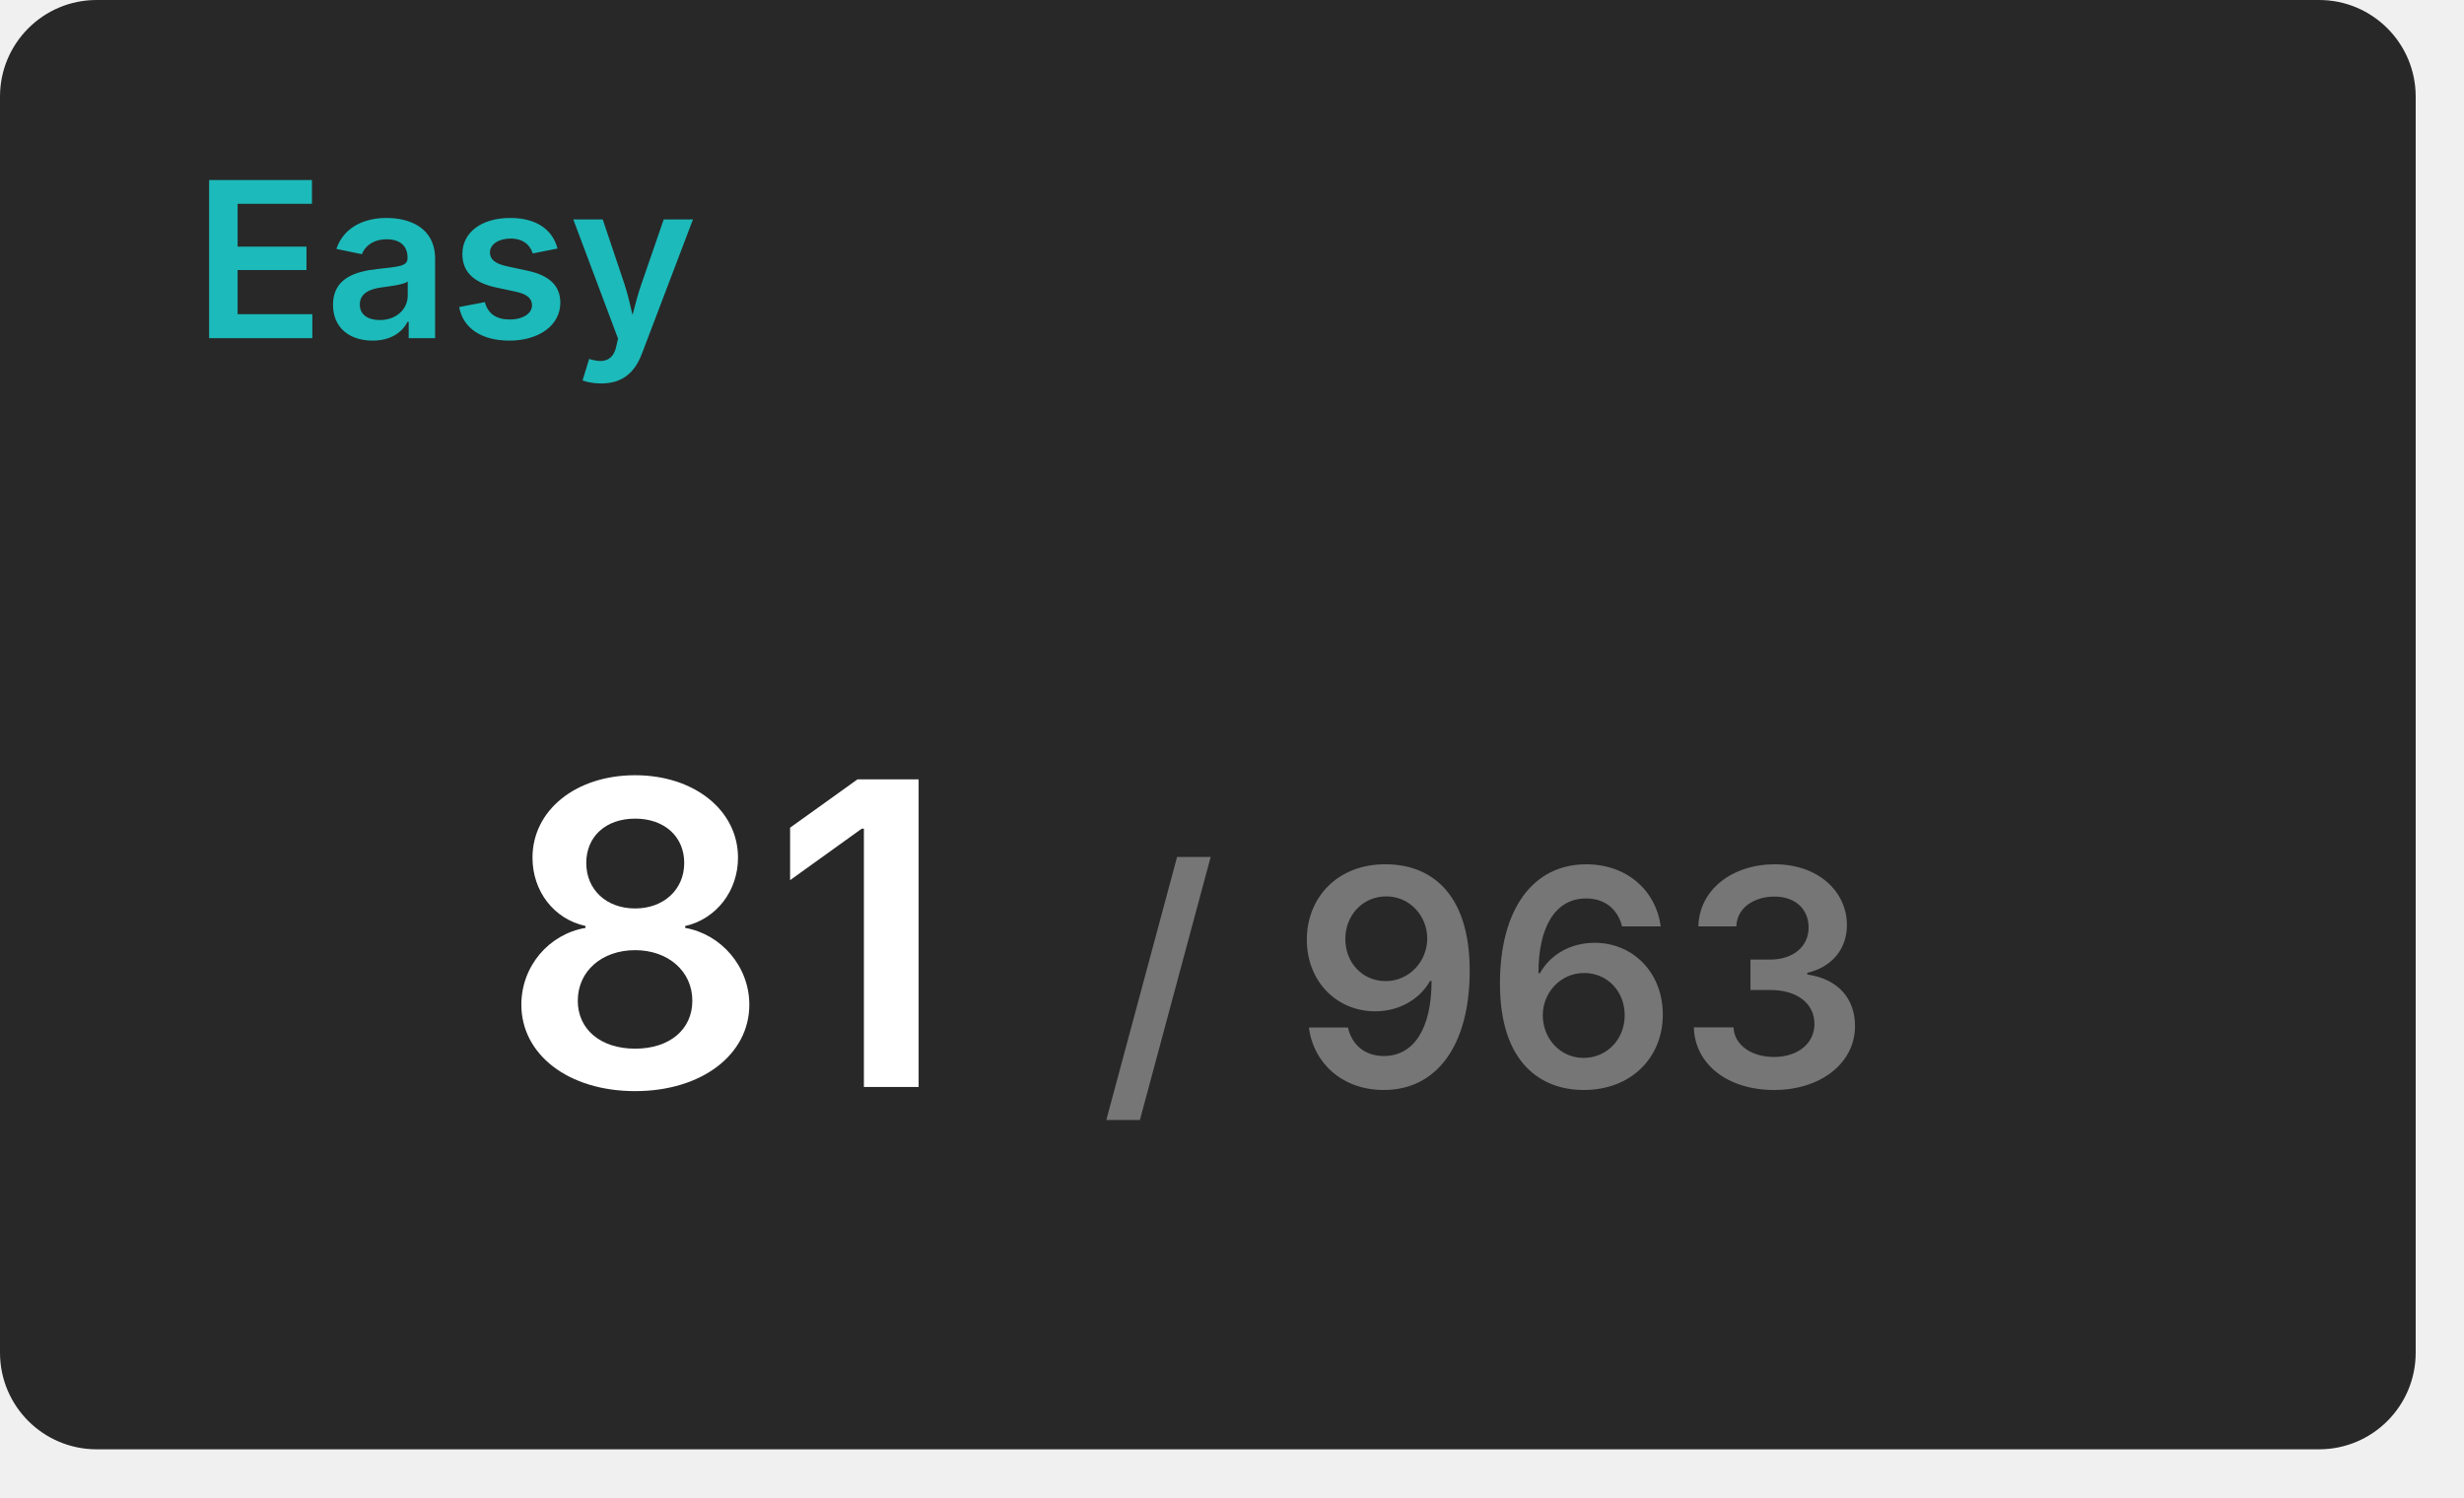
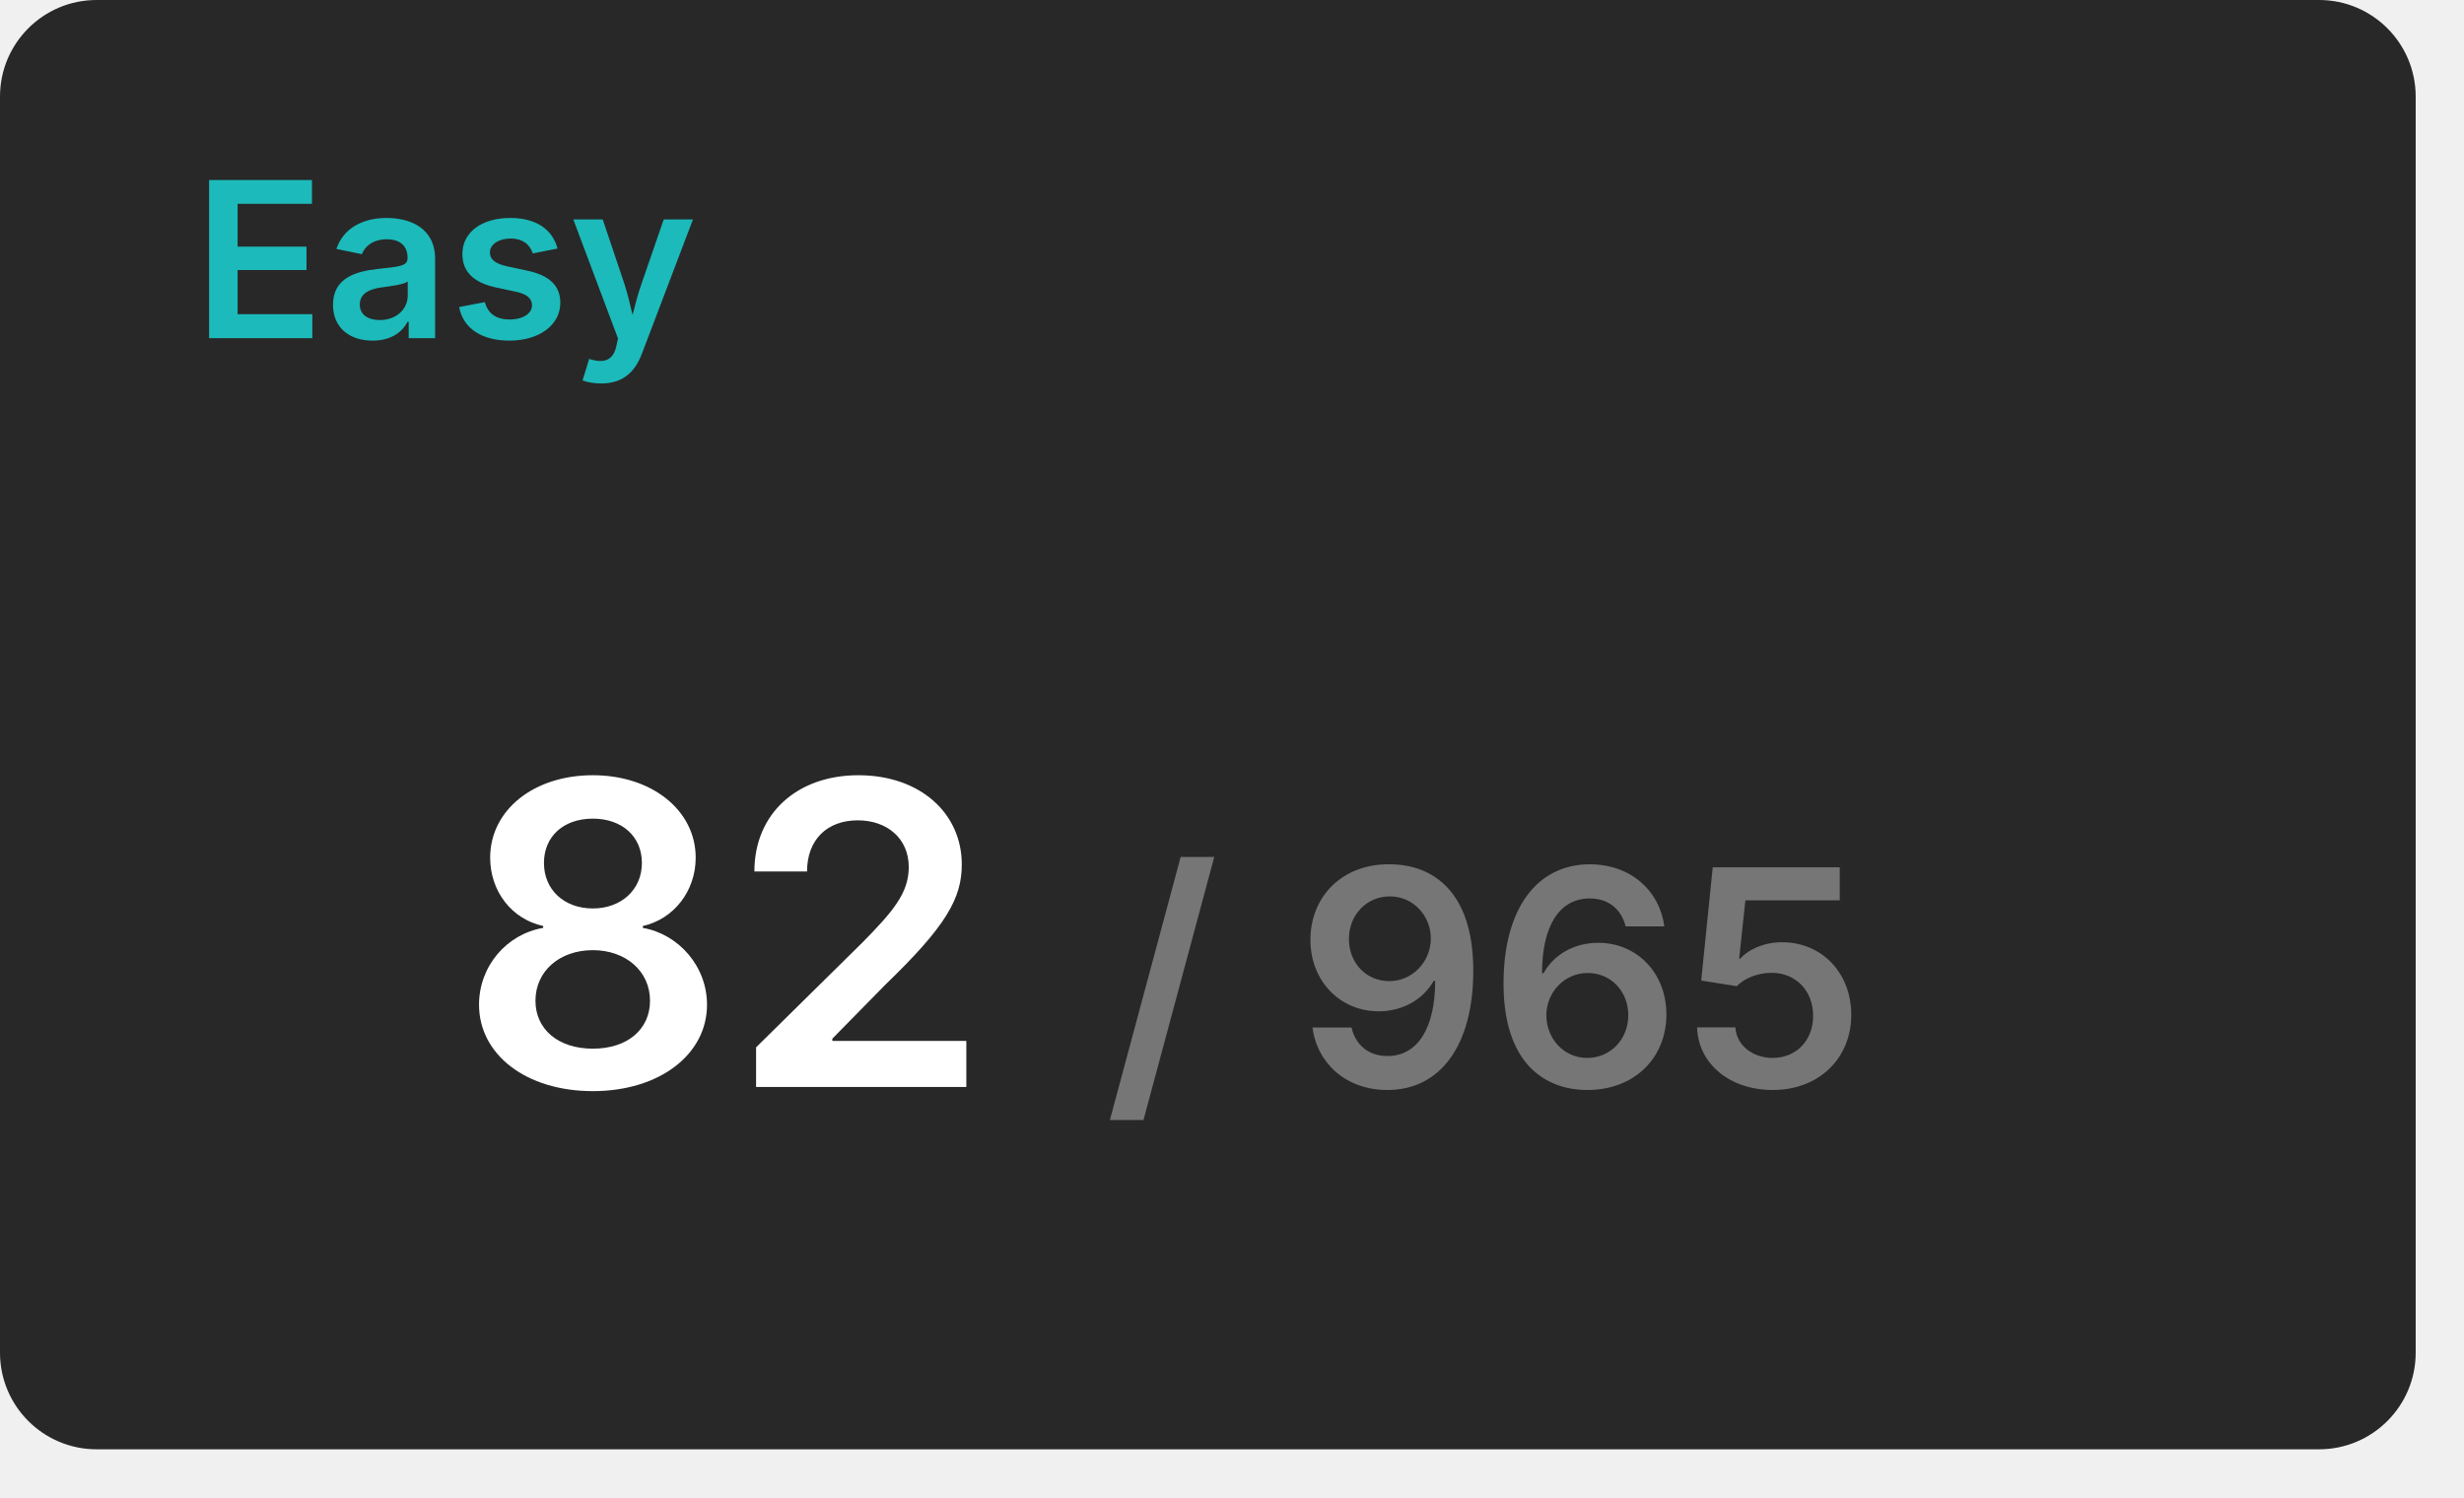
<svg xmlns="http://www.w3.org/2000/svg" width="204" height="124" viewBox="0 0 204 124">
  <rect x="0" y="0" width="200" height="120" rx="8" fill="#282828" />
  <text x="16" y="28" font-size="18" font-weight="600" font-family="Inter, Arial, Helvetica, sans-serif" fill="#1cbaba">Easy</text>
  <g transform="translate(60, 90)" text-anchor="middle">
-     <text font-size="35" font-weight="600" font-family="Inter, Arial, Helvetica, sans-serif" fill="#ffffff" dominant-baseline="end">81</text>
-     <text font-size="25" font-weight="600" font-family="Inter, Arial, Helvetica, sans-serif" fill="#767676" dominant-baseline="end" dx="63">/ 963</text>
+     <text font-size="35" font-weight="600" font-family="Inter, Arial, Helvetica, sans-serif" fill="#ffffff" dominant-baseline="end">82</text>
+     <text font-size="25" font-weight="600" font-family="Inter, Arial, Helvetica, sans-serif" fill="#767676" dominant-baseline="end" dx="63">/ 965</text>
  </g>
</svg>
